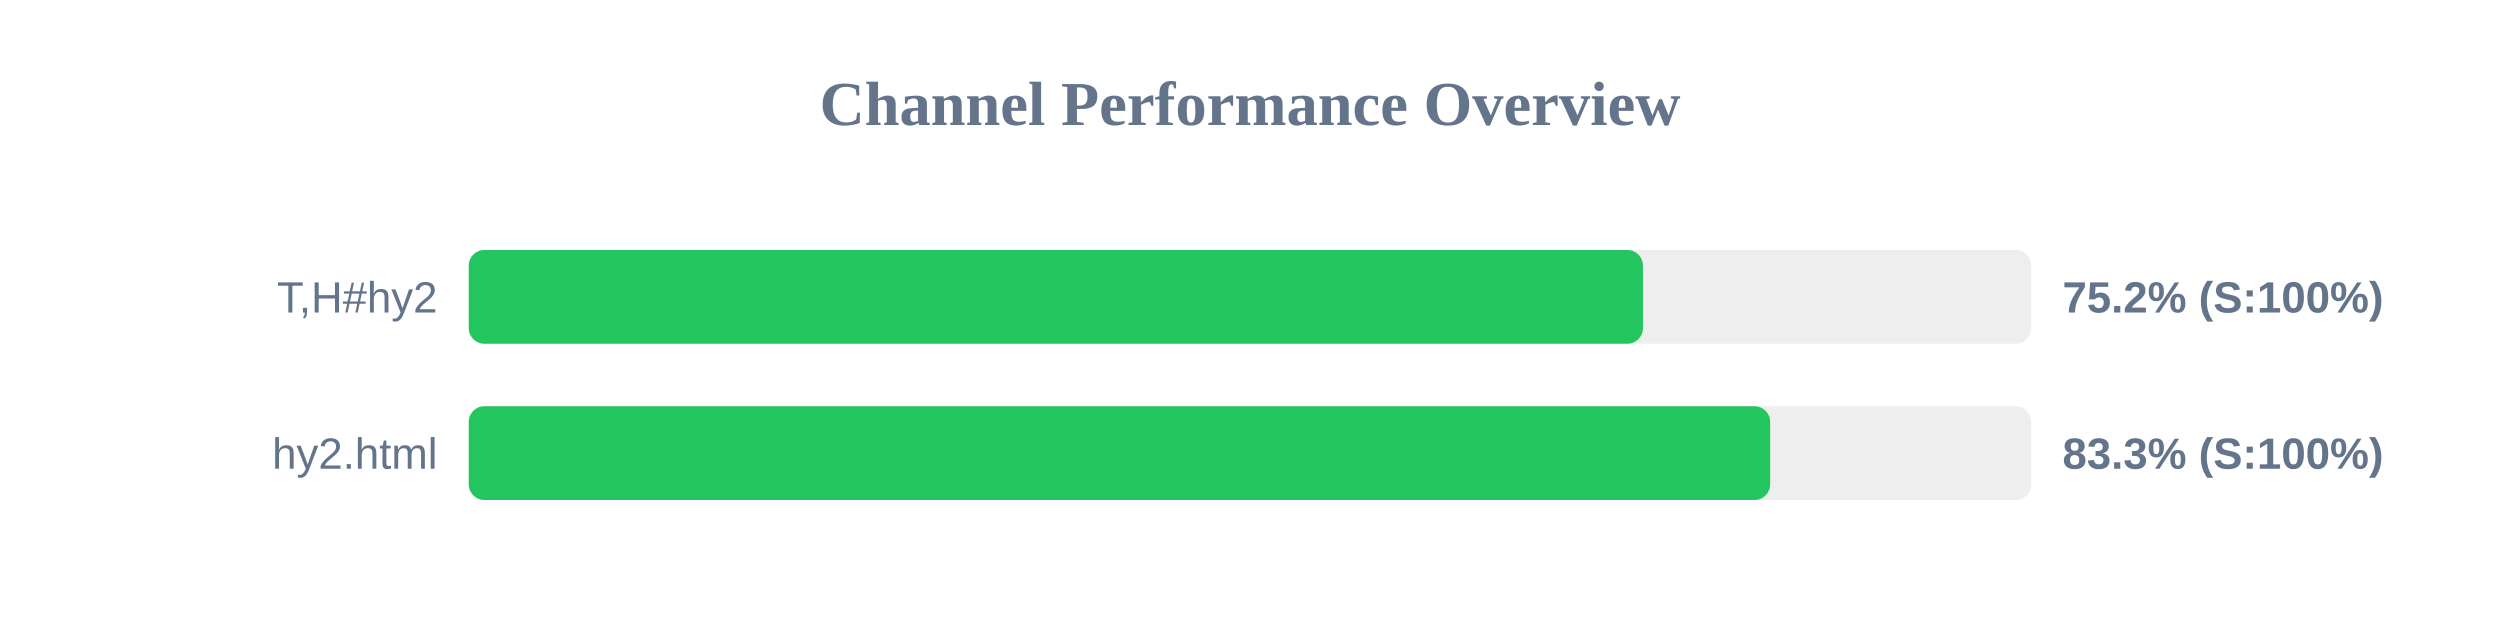
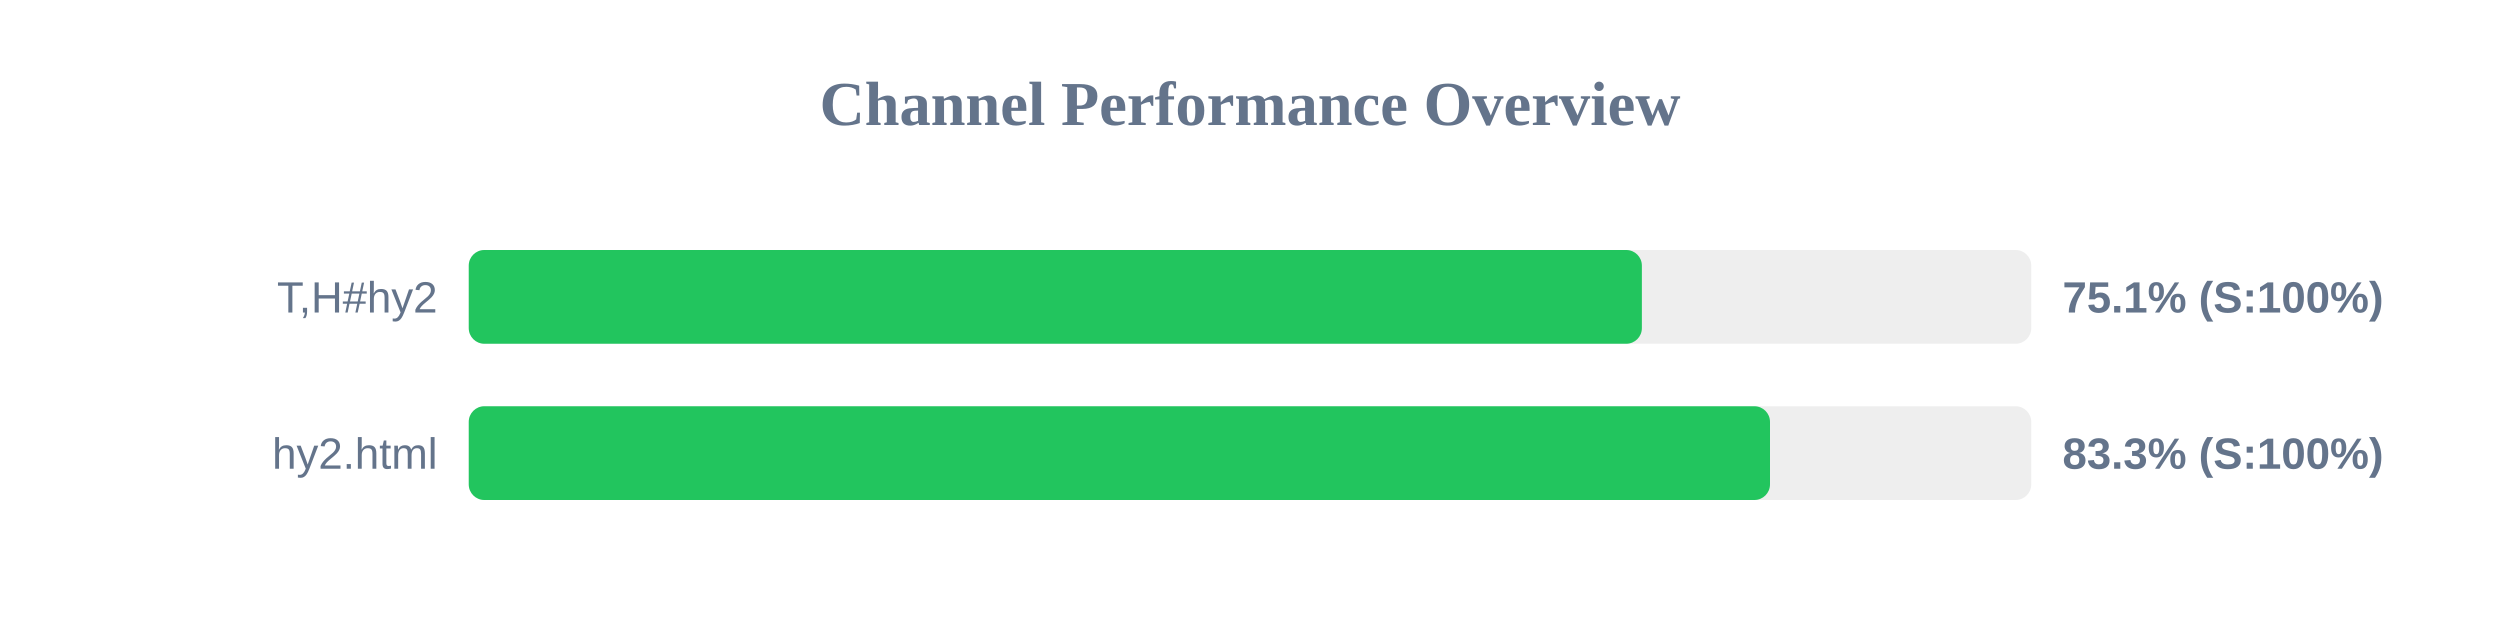
<svg xmlns="http://www.w3.org/2000/svg" width="800" height="200" version="1.1">
  <style>
        .row { font: 14px Arial; fill: #64748b; }
        .score { font: bold 14px Arial; fill: #64748b; }
    </style>
  <text x="400" y="40" text-anchor="middle" font-size="20px" font-weight="bold" fill="#64748b">Channel Performance Overview</text>
  <rect x="150" y="80" width="500" height="30" fill="#eee" rx="5" />
-   <rect x="150" y="80" width="375.75" height="30" fill="#22c55e" rx="5" />
+   <rect x="150" y="80" width="375.4" height="30" fill="#22c55e" rx="5" />
  <text x="140" y="100" text-anchor="end" class="row">T,H#hy2</text>
-   <text x="660" y="100" text-anchor="start" class="score">75.2% (S:100%)</text>
+   <text x="660" y="100" text-anchor="start" class="score">75.1% (S:100%)</text>
  <rect x="150" y="130" width="500" height="30" fill="#eee" rx="5" />
-   <rect x="150" y="130" width="416.45" height="30" fill="#22c55e" rx="5" />
+   <rect x="150" y="130" width="416.4" height="30" fill="#22c55e" rx="5" />
  <text x="140" y="150" text-anchor="end" class="row">hy2.html</text>
  <text x="660" y="150" text-anchor="start" class="score">83.3% (S:100%)</text>
</svg>
